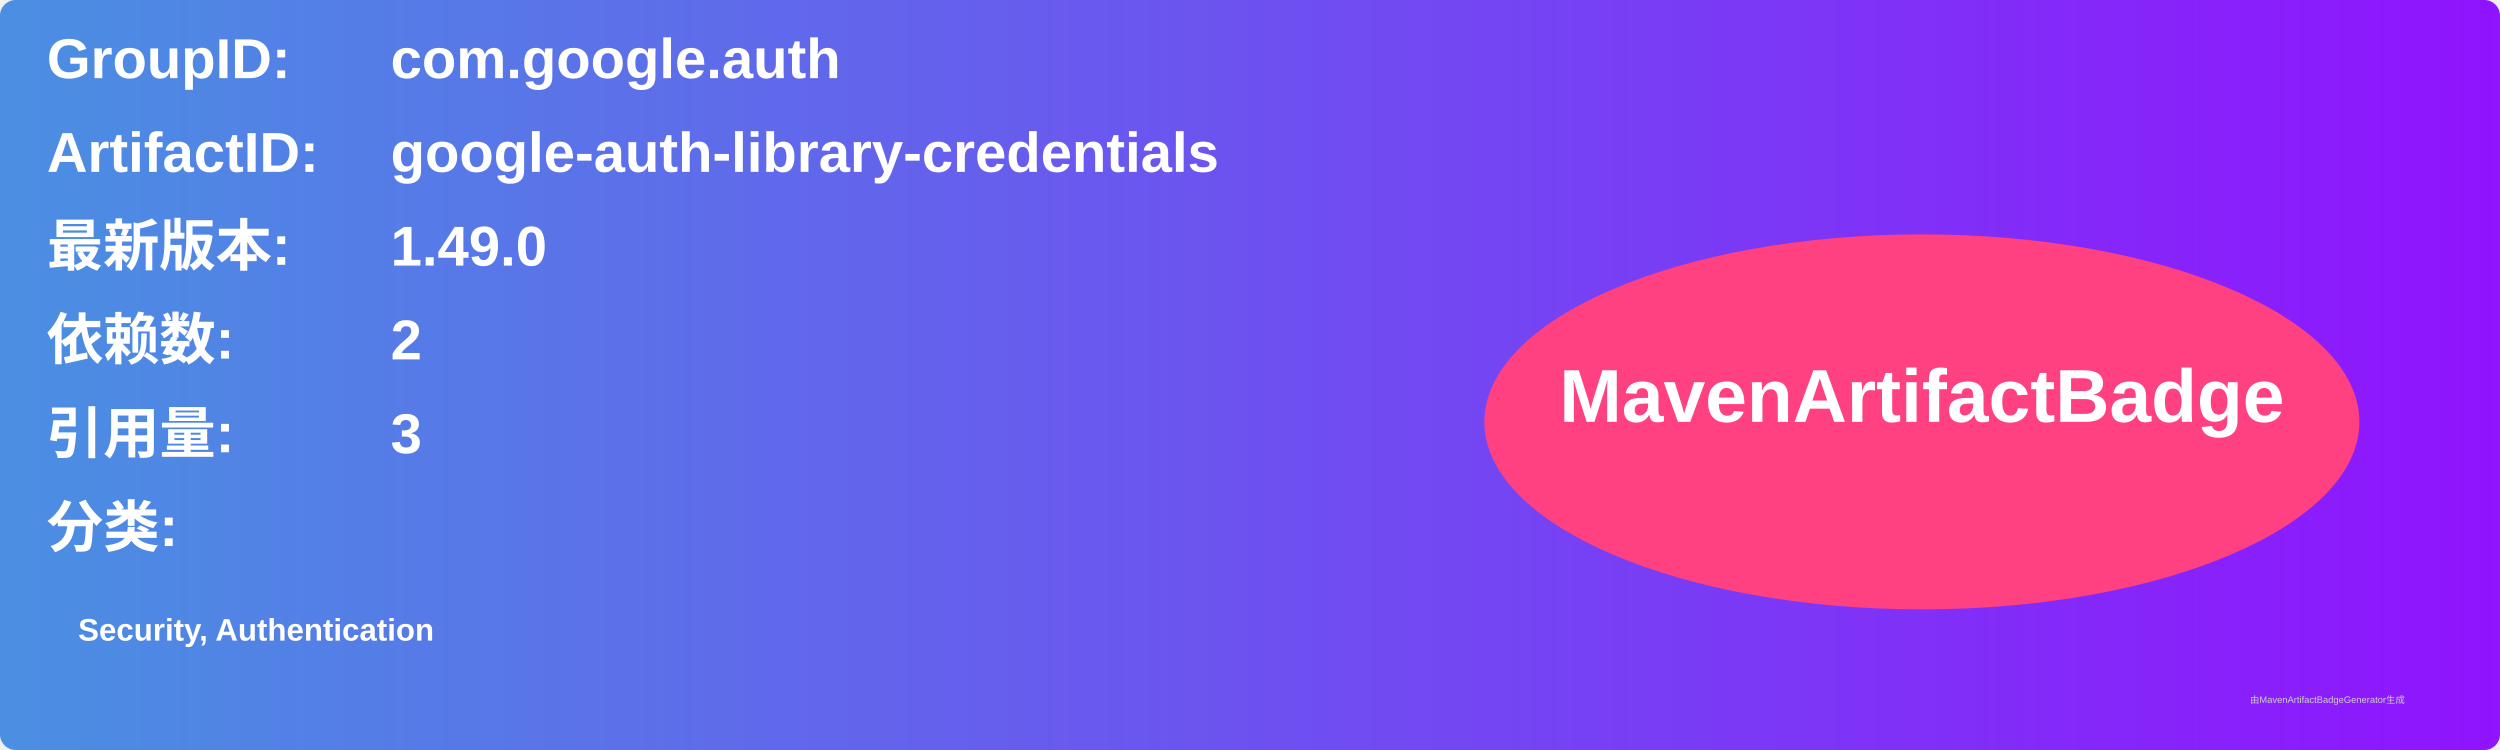
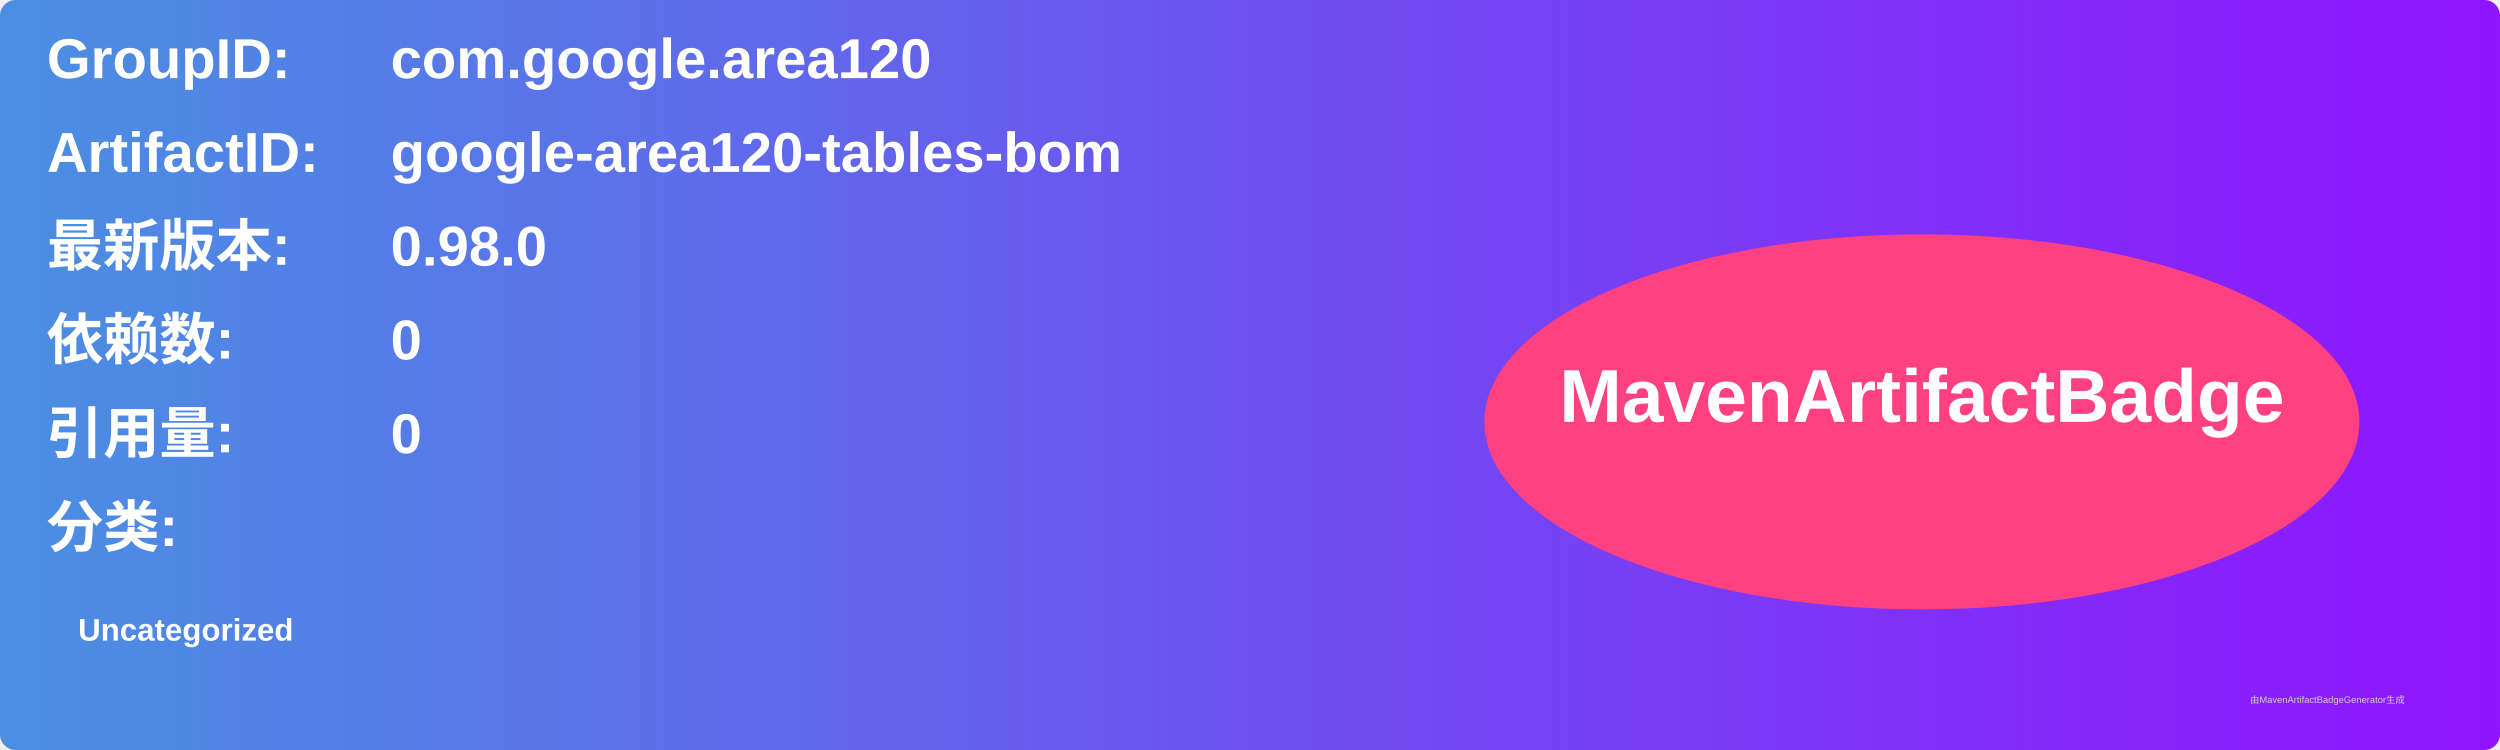
<svg xmlns="http://www.w3.org/2000/svg" width="800" height="240" viewBox="0 0 800 240">
  <linearGradient id="grad" x1="0%" y1="0%" x2="100%" y2="0%">
    <stop offset="0%" stop-color="#4a90e2" />
    <stop offset="100%" stop-color="#9013fe" />
  </linearGradient>
  <rect width="100%" height="100%" rx="5" ry="5" fill="url(#grad)" />
  <g transform="translate(15, 15)">
    <text x="0" y="10" font-family="Arial" font-size="18" fill="white" font-weight="bold" width="260">GroupID:</text>
-     <text x="110" y="10" font-family="Arial" font-size="18" fill="white" font-weight="bold" width="460">com.google.auth</text>
+     <text x="110" y="10" font-family="Arial" font-size="18" fill="white" font-weight="bold" width="460">com.google.area120</text>
    <text x="0" y="40" font-family="Arial" font-size="18" fill="white" font-weight="bold" width="260">ArtifactID:</text>
-     <text x="110" y="40" font-family="Arial" font-size="18" fill="white" font-weight="bold" width="460">google-auth-library-credentials</text>
+     <text x="110" y="40" font-family="Arial" font-size="18" fill="white" font-weight="bold" width="460">google-area120-tables-bom</text>
    <text x="0" y="70" font-family="Arial" font-size="18" fill="white" font-weight="bold">最新版本:</text>
    <text x="110" y="70" font-family="Arial" font-size="18" fill="white" font-weight="bold">
-       <tspan font-weight="bold">1.49.0</tspan>
+       <tspan font-weight="bold">0.98.0</tspan>
    </text>
    <text x="0" y="100" font-family="Arial" font-size="18" fill="white" font-weight="bold">依赖数: </text>
    <text x="110" y="100" font-family="Arial" font-size="18" fill="white">
-       <tspan font-weight="bold">2</tspan>
+       <tspan font-weight="bold">0</tspan>
    </text>
    <text x="0" y="130" font-family="Arial" font-size="18" fill="white" font-weight="bold">引用量: </text>
    <text x="110" y="130" font-family="Arial" font-size="18" fill="white">
-       <tspan font-weight="bold">3</tspan>
+       <tspan font-weight="bold">0</tspan>
    </text>
    <text x="0" y="160" font-family="Arial" font-size="18" fill="white" font-weight="bold">分类:</text>
    <text x="10" y="190" font-family="Arial" font-size="10" fill="white">
-       <tspan font-weight="bold">Security, Authentication</tspan>
+       <tspan font-weight="bold">Uncategorized</tspan>
    </text>
    <ellipse cx="600" cy="120" rx="140" ry="60" fill="#ff4081" />
    <text x="600" y="120" text-anchor="middle" font-family="Arial" font-size="24" fill="white" font-weight="bold">MavenArtifactBadge</text>
  </g>
  <text x="720" y="225" font-family="Arial" font-size="3" fill="#d0d0d0">由MavenArtifactBadgeGenerator生成</text>
</svg>
